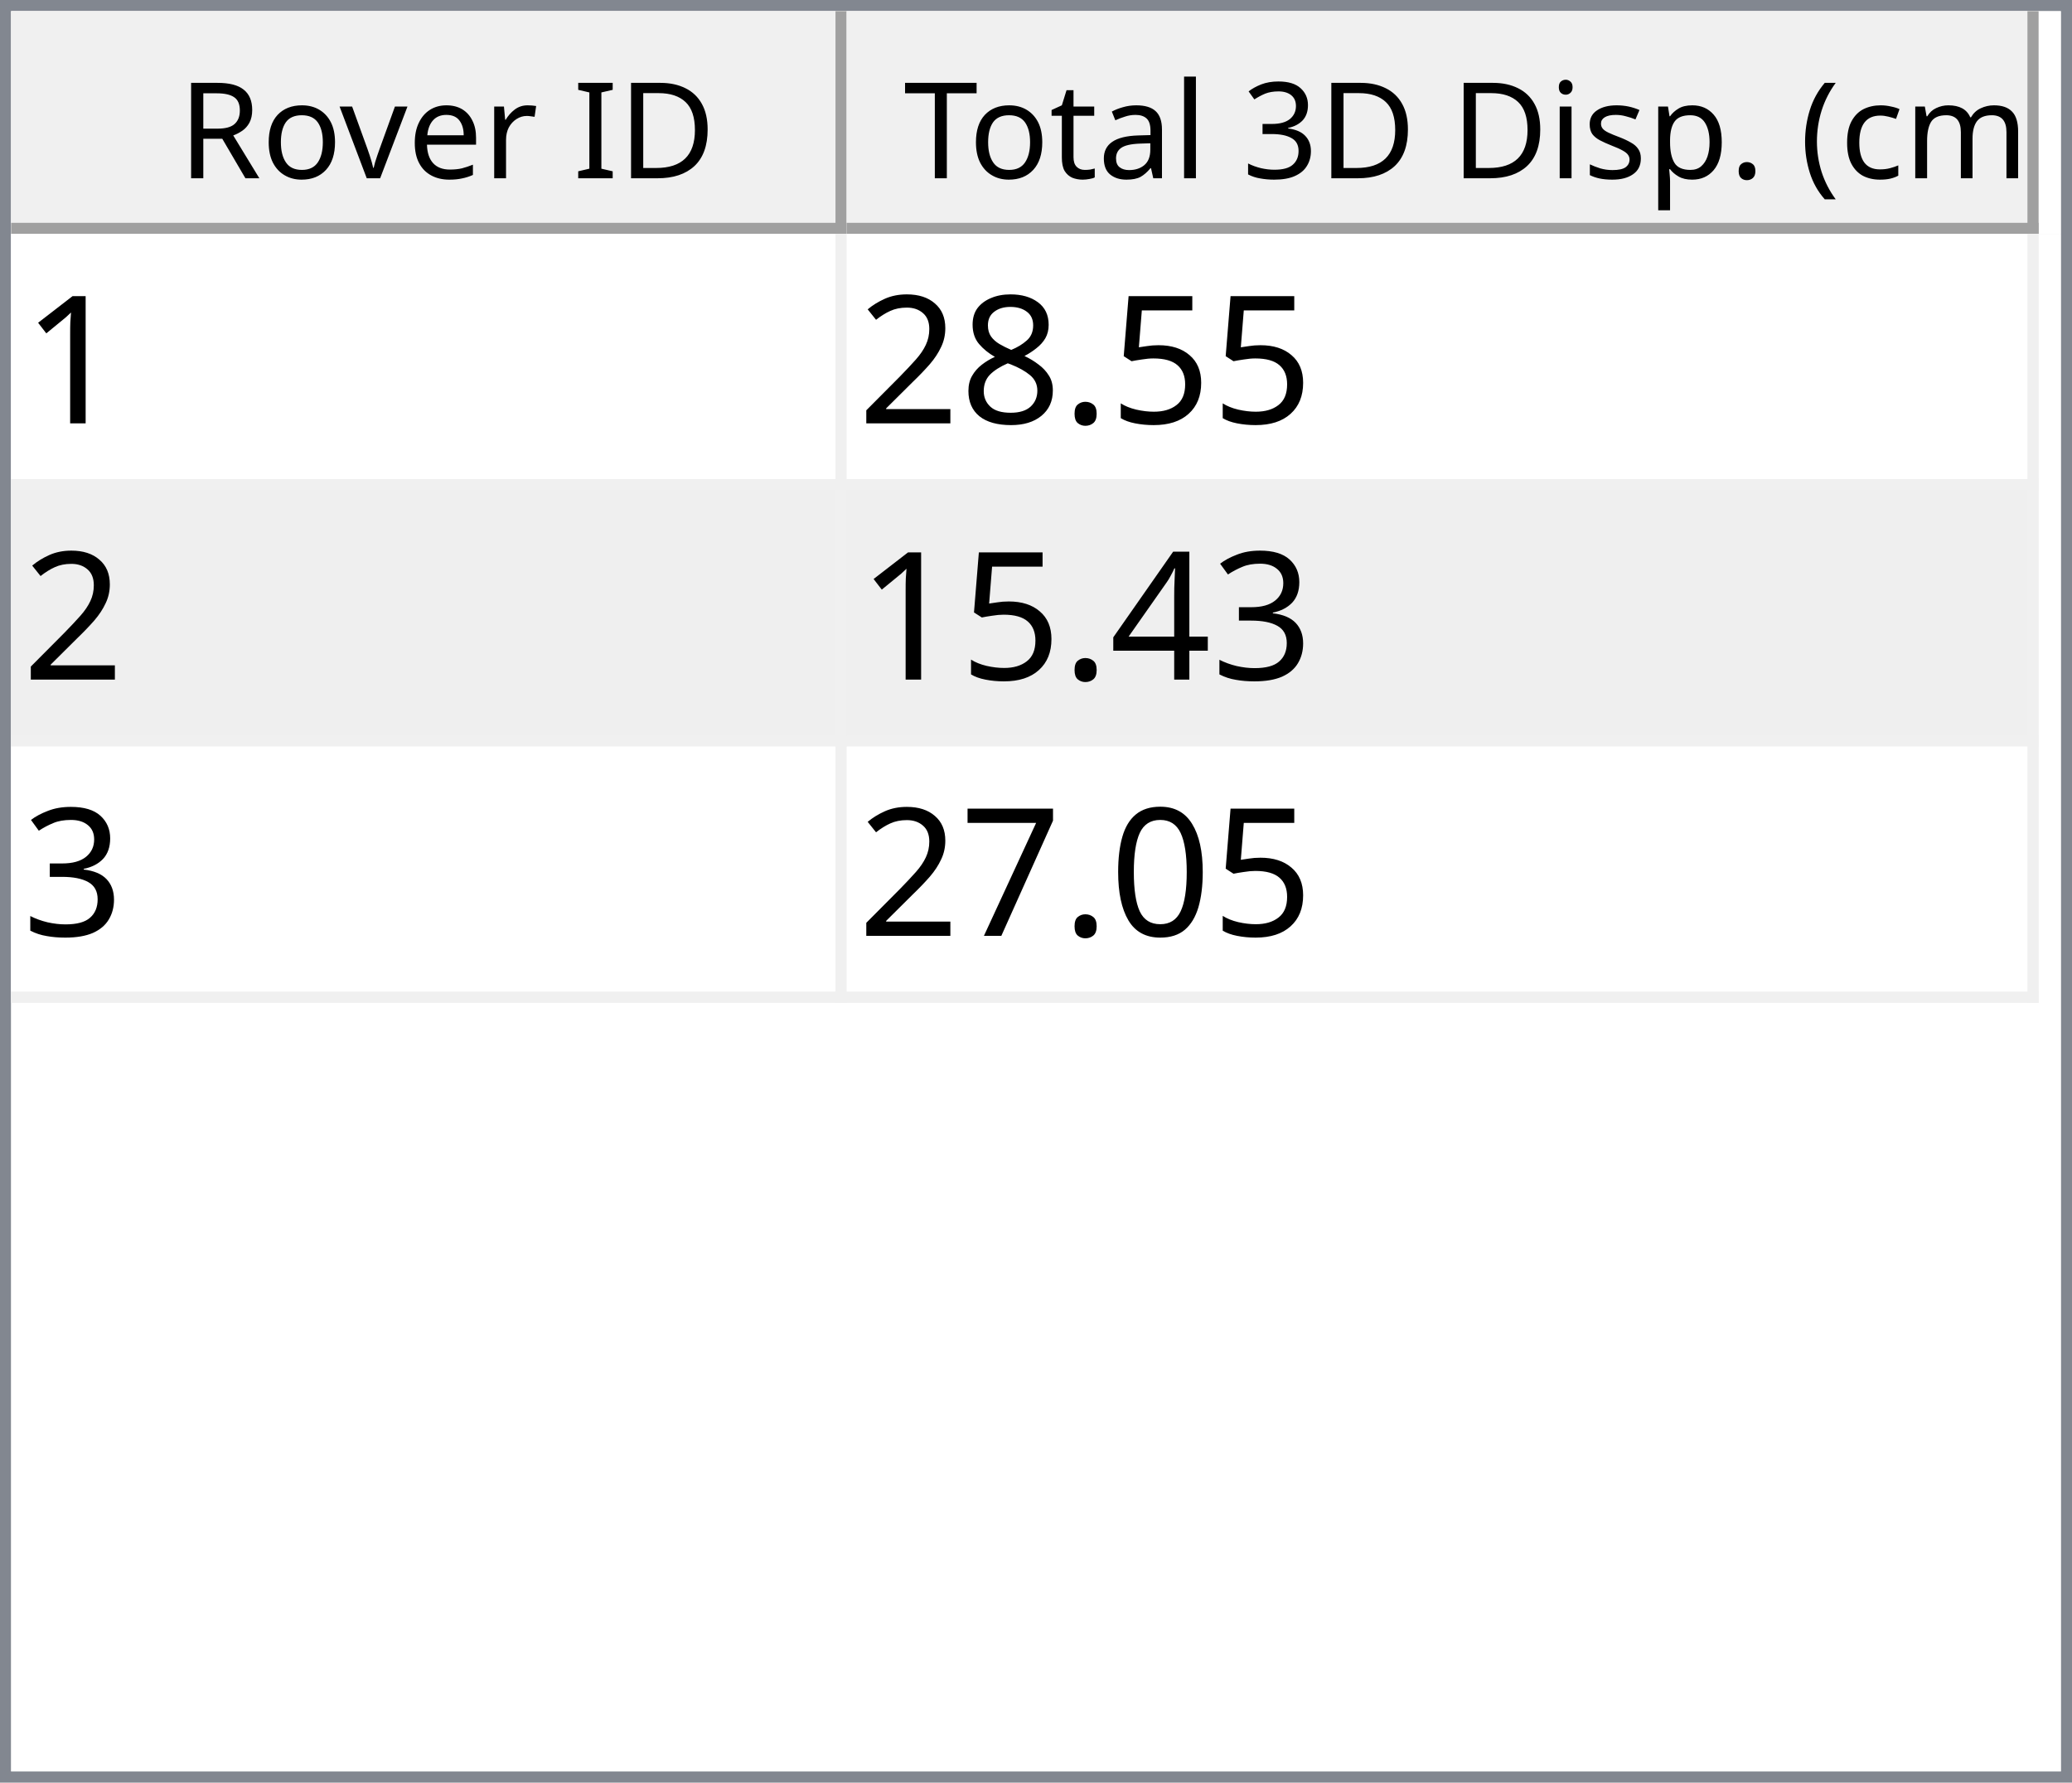
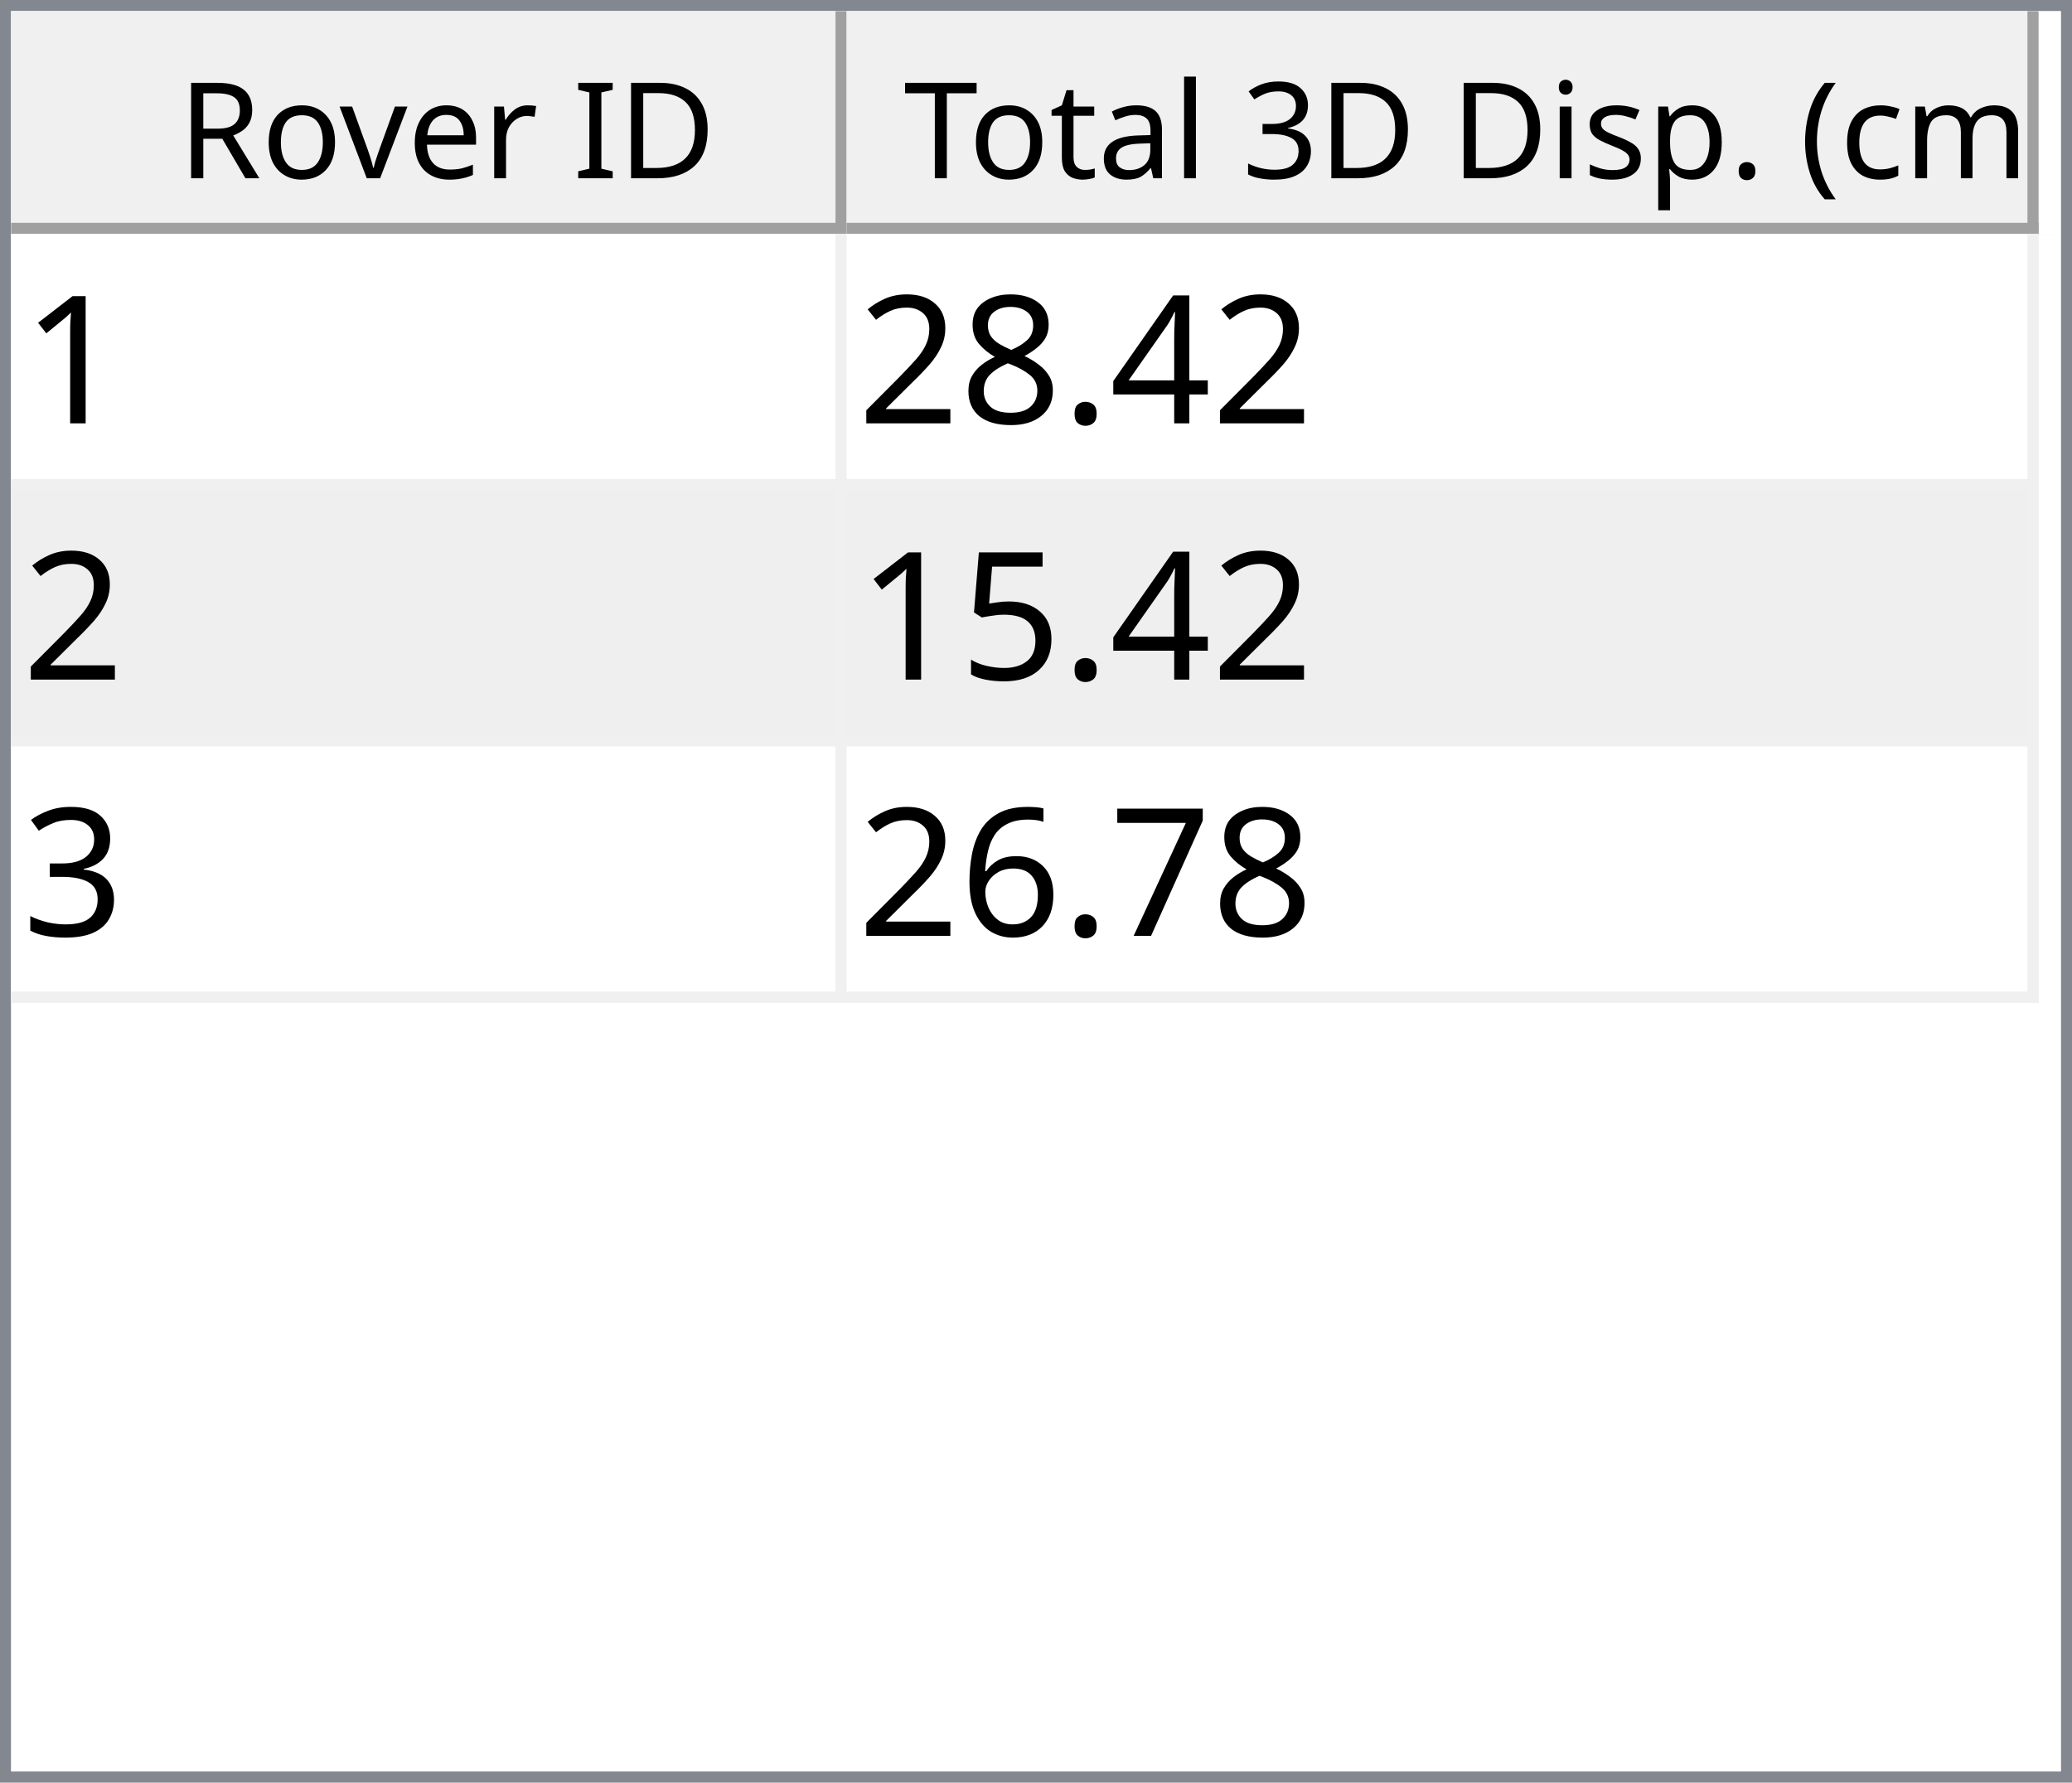
<svg xmlns="http://www.w3.org/2000/svg" style="fill-opacity:1; color-rendering:auto; color-interpolation:auto; text-rendering:auto; stroke:black; stroke-linecap:square; stroke-miterlimit:10; shape-rendering:auto; stroke-opacity:1; fill:black; stroke-dasharray:none; font-weight:normal; stroke-width:1; font-family:'Dialog'; font-style:normal; stroke-linejoin:miter; font-size:12px; stroke-dashoffset:0; image-rendering:auto;" width="186" height="160">
  <defs id="genericDefs" />
  <g>
    <defs id="defs1">
      <clipPath clipPathUnits="userSpaceOnUse" id="clipPath1">
        <path d="M0 0 L186 0 L186 160 L0 160 L0 0 Z" />
      </clipPath>
      <clipPath clipPathUnits="userSpaceOnUse" id="clipPath2">
        <path d="M0 0 L0 160 L186 160 L186 0 Z" />
      </clipPath>
      <clipPath clipPathUnits="userSpaceOnUse" id="clipPath3">
        <path d="M0 0 L0 20 L184 20 L184 0 Z" />
      </clipPath>
      <clipPath clipPathUnits="userSpaceOnUse" id="clipPath4">
        <path d="M0 0 L0 20 L75 20 L75 0 Z" />
      </clipPath>
      <clipPath clipPathUnits="userSpaceOnUse" id="clipPath5">
        <path d="M1 1 L1 19 L74 19 L74 1 Z" />
      </clipPath>
      <clipPath clipPathUnits="userSpaceOnUse" id="clipPath6">
        <path d="M0 0 L0 18 L73 18 L73 0 Z" />
      </clipPath>
      <clipPath clipPathUnits="userSpaceOnUse" id="clipPath7">
        <path d="M-0.5 -0.5 L-0.5 19.5 L74.5 19.5 L74.5 -0.5 Z" />
      </clipPath>
      <clipPath clipPathUnits="userSpaceOnUse" id="clipPath8">
        <path d="M0 0 L0 20 L107 20 L107 0 Z" />
      </clipPath>
      <clipPath clipPathUnits="userSpaceOnUse" id="clipPath9">
        <path d="M1 1 L1 19 L106 19 L106 1 Z" />
      </clipPath>
      <clipPath clipPathUnits="userSpaceOnUse" id="clipPath10">
        <path d="M0 0 L0 18 L105 18 L105 0 Z" />
      </clipPath>
      <clipPath clipPathUnits="userSpaceOnUse" id="clipPath11">
        <path d="M-0.5 -0.5 L-0.5 19.5 L106.5 19.5 L106.5 -0.5 Z" />
      </clipPath>
      <clipPath clipPathUnits="userSpaceOnUse" id="clipPath12">
        <path d="M0 0 L0 138 L184 138 L184 0 Z" />
      </clipPath>
      <clipPath clipPathUnits="userSpaceOnUse" id="clipPath13">
        <path d="M0 0 L0 69 L182 69 L182 0 Z" />
      </clipPath>
      <clipPath clipPathUnits="userSpaceOnUse" id="clipPath14">
        <path d="M-0.5 -0.5 L-0.5 68.5 L181.5 68.5 L181.5 -0.5 Z" />
      </clipPath>
      <clipPath clipPathUnits="userSpaceOnUse" id="clipPath15">
        <path d="M0 0 L0 22 L74 22 L74 0 Z" />
      </clipPath>
      <clipPath clipPathUnits="userSpaceOnUse" id="clipPath16">
        <path d="M0 0 L0 22 L106 22 L106 0 Z" />
      </clipPath>
      <font horiz-adv-x="64.551" id="font1">
        <font-face ascent="107.91" descent="25.098" units-per-em="100" style="font-style:normal; font-family:Segoe UI; font-weight:normal;" />
        <missing-glyph horiz-adv-x="64.551" d="M8.109 0 L8.109 68.266 L56.453 68.266 L56.453 0 L8.109 0 ZM15.328 7.234 L49.219 7.234 L49.219 61.031 L15.328 61.031 L15.328 7.234 Z" />
        <glyph unicode="D" horiz-adv-x="70.117" d="M9.188 0 L9.188 70.016 L28.516 70.016 Q65.531 70.016 65.531 35.891 Q65.531 19.672 55.25 9.836 Q44.969 0 27.734 0 L9.188 0 ZM17.391 62.594 L17.391 7.422 L27.828 7.422 Q41.609 7.422 49.273 14.797 Q56.938 22.172 56.938 35.688 Q56.938 62.594 28.328 62.594 L17.391 62.594 Z" />
        <glyph unicode="I" horiz-adv-x="26.611" d="M17.391 0 L9.188 0 L9.188 70.016 L17.391 70.016 L17.391 0 Z" />
        <glyph unicode=" " horiz-adv-x="27.393" d="" />
        <glyph unicode="r" horiz-adv-x="34.766" d="M34.188 41.891 Q32.078 43.5 28.125 43.5 Q23 43.5 19.555 38.672 Q16.109 33.844 16.109 25.484 L16.109 0 L8.109 0 L8.109 50 L16.109 50 L16.109 39.703 L16.312 39.703 Q18.016 44.969 21.531 47.922 Q25.047 50.875 29.391 50.875 Q32.516 50.875 34.188 50.203 L34.188 41.891 Z" />
        <glyph unicode="e" horiz-adv-x="52.295" d="M48.297 23 L12.984 23 Q13.188 14.656 17.484 10.109 Q21.781 5.562 29.297 5.562 Q37.75 5.562 44.828 11.141 L44.828 3.609 Q38.234 -1.172 27.391 -1.172 Q16.797 -1.172 10.742 5.641 Q4.688 12.453 4.688 24.812 Q4.688 36.469 11.305 43.82 Q17.922 51.172 27.734 51.172 Q37.547 51.172 42.922 44.828 Q48.297 38.484 48.297 27.203 L48.297 23 ZM40.094 29.781 Q40.047 36.719 36.75 40.578 Q33.453 44.438 27.594 44.438 Q21.922 44.438 17.969 40.383 Q14.016 36.328 13.094 29.781 L40.094 29.781 Z" />
        <glyph unicode="v" horiz-adv-x="47.9" d="M47.406 50 L27.484 0 L19.625 0 L0.688 50 L9.469 50 L22.172 13.672 Q23.578 9.672 23.922 6.688 L24.125 6.688 Q24.609 10.453 25.688 13.484 L38.969 50 L47.406 50 Z" />
        <glyph unicode="o" horiz-adv-x="58.594" d="M29 -1.172 Q17.922 -1.172 11.305 5.836 Q4.688 12.844 4.688 24.422 Q4.688 37.016 11.57 44.094 Q18.453 51.172 30.172 51.172 Q41.359 51.172 47.633 44.289 Q53.906 37.406 53.906 25.203 Q53.906 13.234 47.141 6.031 Q40.375 -1.172 29 -1.172 ZM29.594 44.438 Q21.875 44.438 17.383 39.188 Q12.891 33.938 12.891 24.703 Q12.891 15.828 17.43 10.695 Q21.969 5.562 29.594 5.562 Q37.359 5.562 41.531 10.594 Q45.703 15.625 45.703 24.906 Q45.703 34.281 41.531 39.359 Q37.359 44.438 29.594 44.438 Z" />
        <glyph unicode="R" horiz-adv-x="59.814" d="M59.375 0 L49.609 0 L37.891 19.625 Q36.281 22.359 34.766 24.289 Q33.25 26.219 31.664 27.438 Q30.078 28.656 28.25 29.219 Q26.422 29.781 24.125 29.781 L17.391 29.781 L17.391 0 L9.188 0 L9.188 70.016 L30.078 70.016 Q34.672 70.016 38.555 68.867 Q42.438 67.719 45.289 65.375 Q48.141 63.031 49.758 59.547 Q51.375 56.062 51.375 51.375 Q51.375 47.703 50.273 44.656 Q49.172 41.609 47.148 39.211 Q45.125 36.812 42.266 35.133 Q39.406 33.453 35.844 32.516 L35.844 32.328 Q37.594 31.547 38.891 30.547 Q40.188 29.547 41.359 28.18 Q42.531 26.812 43.68 25.078 Q44.828 23.344 46.234 21.047 L59.375 0 ZM17.391 62.594 L17.391 37.203 L28.516 37.203 Q31.594 37.203 34.203 38.133 Q36.812 39.062 38.719 40.797 Q40.625 42.531 41.703 45.047 Q42.781 47.562 42.781 50.688 Q42.781 56.297 39.141 59.445 Q35.5 62.594 28.609 62.594 L17.391 62.594 Z" />
        <glyph unicode=")" horiz-adv-x="30.176" d="M8.297 -15.922 L1.172 -15.922 Q16.406 2.344 16.406 26.812 Q16.406 51.469 1.078 70.016 L8.297 70.016 Q23.531 52.156 23.531 26.703 Q23.531 1.375 8.297 -15.922 Z" />
        <glyph unicode="m" horiz-adv-x="86.133" d="M79.109 0 L71.094 0 L71.094 28.719 Q71.094 37.016 68.531 40.727 Q65.969 44.438 59.906 44.438 Q54.781 44.438 51.195 39.75 Q47.609 35.062 47.609 28.516 L47.609 0 L39.594 0 L39.594 29.688 Q39.594 44.438 28.219 44.438 Q22.953 44.438 19.531 40.016 Q16.109 35.594 16.109 28.516 L16.109 0 L8.109 0 L8.109 50 L16.109 50 L16.109 42.094 L16.312 42.094 Q21.625 51.172 31.844 51.172 Q36.969 51.172 40.773 48.312 Q44.578 45.453 46 40.828 Q51.562 51.172 62.594 51.172 Q79.109 51.172 79.109 30.812 L79.109 0 Z" />
        <glyph unicode="c" horiz-adv-x="46.191" d="M42.188 2.297 Q36.422 -1.172 28.516 -1.172 Q17.828 -1.172 11.258 5.789 Q4.688 12.75 4.688 23.828 Q4.688 36.188 11.766 43.68 Q18.844 51.172 30.672 51.172 Q37.25 51.172 42.281 48.734 L42.281 40.531 Q36.719 44.438 30.375 44.438 Q22.703 44.438 17.797 38.945 Q12.891 33.453 12.891 24.516 Q12.891 15.719 17.508 10.641 Q22.125 5.562 29.891 5.562 Q36.422 5.562 42.188 9.906 L42.188 2.297 Z" />
        <glyph unicode="(" horiz-adv-x="30.176" d="M29.109 -15.922 L21.969 -15.922 Q6.844 1.375 6.844 26.703 Q6.844 52.156 21.969 70.016 L29.203 70.016 Q13.875 51.469 13.875 26.812 Q13.875 2.344 29.109 -15.922 Z" />
        <glyph unicode="." horiz-adv-x="21.68" d="M10.891 -1.078 Q8.641 -1.078 7.055 0.539 Q5.469 2.156 5.469 4.391 Q5.469 6.641 7.055 8.273 Q8.641 9.906 10.891 9.906 Q13.188 9.906 14.797 8.273 Q16.406 6.641 16.406 4.391 Q16.406 2.156 14.797 0.539 Q13.188 -1.078 10.891 -1.078 Z" />
        <glyph unicode="p" horiz-adv-x="58.789" d="M16.312 7.234 L16.109 7.234 L16.109 -23 L8.109 -23 L8.109 50 L16.109 50 L16.109 41.219 L16.312 41.219 Q22.219 51.172 33.594 51.172 Q43.266 51.172 48.688 44.461 Q54.109 37.75 54.109 26.469 Q54.109 13.922 48 6.375 Q41.891 -1.172 31.297 -1.172 Q21.578 -1.172 16.312 7.234 ZM16.109 27.391 L16.109 20.406 Q16.109 14.203 20.141 9.883 Q24.172 5.562 30.375 5.562 Q37.641 5.562 41.773 11.133 Q45.906 16.703 45.906 26.609 Q45.906 34.969 42.047 39.703 Q38.188 44.438 31.594 44.438 Q24.609 44.438 20.359 39.578 Q16.109 34.719 16.109 27.391 Z" />
        <glyph unicode="s" horiz-adv-x="42.432" d="M5.078 1.812 L5.078 10.406 Q11.625 5.562 19.484 5.562 Q30.031 5.562 30.031 12.594 Q30.031 14.594 29.125 15.992 Q28.219 17.391 26.68 18.461 Q25.141 19.531 23.07 20.383 Q21 21.234 18.609 22.172 Q15.281 23.484 12.766 24.828 Q10.25 26.172 8.57 27.859 Q6.891 29.547 6.031 31.695 Q5.172 33.844 5.172 36.719 Q5.172 40.234 6.789 42.945 Q8.406 45.656 11.086 47.484 Q13.766 49.312 17.211 50.242 Q20.656 51.172 24.312 51.172 Q30.812 51.172 35.938 48.922 L35.938 40.828 Q30.422 44.438 23.25 44.438 Q21 44.438 19.195 43.922 Q17.391 43.406 16.094 42.477 Q14.797 41.547 14.086 40.258 Q13.375 38.969 13.375 37.406 Q13.375 35.453 14.086 34.133 Q14.797 32.812 16.164 31.789 Q17.531 30.766 19.484 29.938 Q21.438 29.109 23.922 28.125 Q27.25 26.859 29.883 25.516 Q32.516 24.172 34.375 22.484 Q36.234 20.797 37.234 18.602 Q38.234 16.406 38.234 13.375 Q38.234 9.672 36.602 6.938 Q34.969 4.203 32.234 2.398 Q29.5 0.594 25.93 -0.289 Q22.359 -1.172 18.453 -1.172 Q10.75 -1.172 5.078 1.812 Z" />
        <glyph unicode="i" horiz-adv-x="24.219" d="M12.203 62.703 Q10.062 62.703 8.547 64.164 Q7.031 65.625 7.031 67.875 Q7.031 70.125 8.547 71.609 Q10.062 73.094 12.203 73.094 Q14.406 73.094 15.945 71.609 Q17.484 70.125 17.484 67.875 Q17.484 65.719 15.945 64.211 Q14.406 62.703 12.203 62.703 ZM16.109 0 L8.109 0 L8.109 50 L16.109 50 L16.109 0 Z" />
        <glyph unicode="3" horiz-adv-x="53.906" d="M46.531 19.828 Q46.531 15.094 44.75 11.211 Q42.969 7.328 39.719 4.57 Q36.469 1.812 31.93 0.297 Q27.391 -1.219 21.922 -1.219 Q11.922 -1.219 6 2.594 L6 11.188 Q13.094 5.609 22.219 5.609 Q25.875 5.609 28.828 6.539 Q31.781 7.469 33.906 9.227 Q36.031 10.984 37.18 13.477 Q38.328 15.969 38.328 19.094 Q38.328 32.812 18.797 32.812 L12.984 32.812 L12.984 39.594 L18.5 39.594 Q35.797 39.594 35.797 52.484 Q35.797 64.406 22.609 64.406 Q15.188 64.406 8.688 59.422 L8.688 67.188 Q15.375 71.188 24.609 71.188 Q29 71.188 32.57 69.969 Q36.141 68.75 38.68 66.555 Q41.219 64.359 42.609 61.281 Q44 58.203 44 54.5 Q44 40.672 30.031 36.719 L30.031 36.531 Q33.594 36.141 36.625 34.797 Q39.656 33.453 41.852 31.305 Q44.047 29.156 45.289 26.25 Q46.531 23.344 46.531 19.828 Z" />
        <glyph unicode="l" horiz-adv-x="24.219" d="M16.109 0 L8.109 0 L8.109 74.031 L16.109 74.031 L16.109 0 Z" />
        <glyph unicode="a" horiz-adv-x="50.879" d="M43.891 0 L35.891 0 L35.891 7.812 L35.688 7.812 Q30.469 -1.172 20.312 -1.172 Q12.844 -1.172 8.617 2.781 Q4.391 6.734 4.391 13.281 Q4.391 27.297 20.906 29.594 L35.891 31.688 Q35.891 44.438 25.594 44.438 Q16.547 44.438 9.281 38.281 L9.281 46.484 Q16.656 51.172 26.266 51.172 Q43.891 51.172 43.891 32.516 L43.891 0 ZM35.891 25.297 L23.828 23.641 Q18.266 22.859 15.43 20.875 Q12.594 18.891 12.594 13.875 Q12.594 10.203 15.211 7.883 Q17.828 5.562 22.172 5.562 Q28.125 5.562 32.008 9.742 Q35.891 13.922 35.891 20.312 L35.891 25.297 Z" />
        <glyph unicode="t" horiz-adv-x="33.887" d="M31.297 0.484 Q28.469 -1.078 23.828 -1.078 Q10.688 -1.078 10.688 13.578 L10.688 43.172 L2.094 43.172 L2.094 50 L10.688 50 L10.688 62.203 L18.703 64.797 L18.703 50 L31.297 50 L31.297 43.172 L18.703 43.172 L18.703 14.984 Q18.703 9.969 20.414 7.82 Q22.125 5.672 26.078 5.672 Q29.109 5.672 31.297 7.328 L31.297 0.484 Z" />
        <glyph unicode="T" horiz-adv-x="52.393" d="M50.594 62.594 L30.375 62.594 L30.375 0 L22.172 0 L22.172 62.594 L2 62.594 L2 70.016 L50.594 70.016 L50.594 62.594 Z" />
      </font>
      <font horiz-adv-x="75.0" id="font2">
        <font-face ascent="100.537" descent="21.973" units-per-em="100" style="font-style:normal; font-family:sans-serif; font-weight:normal;" />
        <missing-glyph horiz-adv-x="75.0" d="M12.5 0 L12.5 62.5 L62.5 62.5 L62.5 0 L12.5 0 ZM14.062 1.562 L60.938 1.562 L60.938 60.938 L14.062 60.938 L14.062 1.562 Z" />
        <glyph unicode="1" horiz-adv-x="55.615" d="M37.25 0 L28.469 0 L28.469 56 Q25.297 52.984 20.141 49.953 Q14.984 46.922 10.891 45.406 L10.891 53.906 Q18.266 57.375 23.781 62.305 Q29.297 67.234 31.594 71.875 L37.25 71.875 L37.25 0 Z" />
-         <glyph unicode="5" horiz-adv-x="55.615" d="M4.156 18.75 L13.375 19.531 Q14.406 12.797 18.141 9.398 Q21.875 6 27.156 6 Q33.5 6 37.891 10.789 Q42.281 15.578 42.281 23.484 Q42.281 31 38.062 35.352 Q33.844 39.703 27 39.703 Q22.75 39.703 19.336 37.773 Q15.922 35.844 13.969 32.766 L5.719 33.844 L12.641 70.609 L48.25 70.609 L48.25 62.203 L19.672 62.203 L15.828 42.969 Q22.266 47.469 29.344 47.469 Q38.719 47.469 45.164 40.969 Q51.609 34.469 51.609 24.266 Q51.609 14.547 45.953 7.469 Q39.062 -1.219 27.156 -1.219 Q17.391 -1.219 11.211 4.25 Q5.031 9.719 4.156 18.75 Z" />
+         <glyph unicode="4" horiz-adv-x="55.615" d="M32.328 0 L32.328 17.141 L1.266 17.141 L1.266 25.203 L33.938 71.578 L41.109 71.578 L41.109 25.203 L50.781 25.203 L50.781 17.141 L41.109 17.141 L41.109 0 L32.328 0 ZM32.328 25.203 L32.328 57.469 L9.906 25.203 L32.328 25.203 Z" />
        <glyph unicode="." horiz-adv-x="27.783" d="M9.078 0 L9.078 10.016 L19.094 10.016 L19.094 0 L9.078 0 Z" />
        <glyph unicode="8" horiz-adv-x="55.615" d="M17.672 38.812 Q12.203 40.828 9.57 44.539 Q6.938 48.25 6.938 53.422 Q6.938 61.234 12.555 66.555 Q18.172 71.875 27.484 71.875 Q36.859 71.875 42.578 66.43 Q48.297 60.984 48.297 53.172 Q48.297 48.188 45.68 44.508 Q43.062 40.828 37.75 38.812 Q44.344 36.672 47.781 31.883 Q51.219 27.094 51.219 20.453 Q51.219 11.281 44.727 5.031 Q38.234 -1.219 27.641 -1.219 Q17.047 -1.219 10.547 5.055 Q4.047 11.328 4.047 20.703 Q4.047 27.688 7.594 32.398 Q11.141 37.109 17.672 38.812 ZM15.922 53.719 Q15.922 48.641 19.195 45.414 Q22.469 42.188 27.688 42.188 Q32.766 42.188 36.016 45.383 Q39.266 48.578 39.266 53.219 Q39.266 58.062 35.914 61.359 Q32.562 64.656 27.594 64.656 Q22.562 64.656 19.242 61.43 Q15.922 58.203 15.922 53.719 ZM13.094 20.656 Q13.094 16.891 14.875 13.375 Q16.656 9.859 20.172 7.93 Q23.688 6 27.734 6 Q34.031 6 38.133 10.055 Q42.234 14.109 42.234 20.359 Q42.234 26.703 38.016 30.859 Q33.797 35.016 27.438 35.016 Q21.234 35.016 17.164 30.914 Q13.094 26.812 13.094 20.656 Z" />
        <glyph unicode="2" horiz-adv-x="55.615" d="M50.344 8.453 L50.344 0 L3.031 0 Q2.938 3.172 4.047 6.109 Q5.859 10.938 9.836 15.625 Q13.812 20.312 21.344 26.469 Q33.016 36.031 37.117 41.625 Q41.219 47.219 41.219 52.203 Q41.219 57.422 37.477 61.008 Q33.734 64.594 27.734 64.594 Q21.391 64.594 17.578 60.789 Q13.766 56.984 13.719 50.25 L4.688 51.172 Q5.609 61.281 11.664 66.578 Q17.719 71.875 27.938 71.875 Q38.234 71.875 44.242 66.164 Q50.25 60.453 50.25 52 Q50.25 47.703 48.492 43.555 Q46.734 39.406 42.656 34.812 Q38.578 30.219 29.109 22.219 Q21.188 15.578 18.945 13.211 Q16.703 10.844 15.234 8.453 L50.344 8.453 Z" />
+         <glyph unicode="5" horiz-adv-x="55.615" d="M4.156 18.75 L13.375 19.531 Q14.406 12.797 18.141 9.398 Q21.875 6 27.156 6 Q33.5 6 37.891 10.789 Q42.281 15.578 42.281 23.484 Q42.281 31 38.062 35.352 Q33.844 39.703 27 39.703 Q22.75 39.703 19.336 37.773 Q15.922 35.844 13.969 32.766 L5.719 33.844 L12.641 70.609 L48.25 70.609 L48.25 62.203 L19.672 62.203 L15.828 42.969 Q22.266 47.469 29.344 47.469 Q38.719 47.469 45.164 40.969 Q51.609 34.469 51.609 24.266 Q51.609 14.547 45.953 7.469 Q39.062 -1.219 27.156 -1.219 Q17.391 -1.219 11.211 4.25 Q5.031 9.719 4.156 18.75 Z" />
        <glyph unicode="3" horiz-adv-x="55.615" d="M4.203 18.891 L12.984 20.062 Q14.5 12.594 18.141 9.297 Q21.781 6 27 6 Q33.203 6 37.477 10.297 Q41.75 14.594 41.75 20.953 Q41.75 27 37.797 30.93 Q33.844 34.859 27.734 34.859 Q25.25 34.859 21.531 33.891 L22.516 41.609 Q23.391 41.5 23.922 41.5 Q29.547 41.5 34.039 44.43 Q38.531 47.359 38.531 53.469 Q38.531 58.297 35.258 61.477 Q31.984 64.656 26.812 64.656 Q21.688 64.656 18.266 61.43 Q14.844 58.203 13.875 51.766 L5.078 53.328 Q6.688 62.156 12.398 67.016 Q18.109 71.875 26.609 71.875 Q32.469 71.875 37.398 69.359 Q42.328 66.844 44.945 62.5 Q47.562 58.156 47.562 53.266 Q47.562 48.641 45.07 44.828 Q42.578 41.016 37.703 38.766 Q44.047 37.312 47.562 32.695 Q51.078 28.078 51.078 21.141 Q51.078 11.766 44.242 5.25 Q37.406 -1.266 26.953 -1.266 Q17.531 -1.266 11.305 4.352 Q5.078 9.969 4.203 18.891 Z" />
-         <glyph unicode="4" horiz-adv-x="55.615" d="M32.328 0 L32.328 17.141 L1.266 17.141 L1.266 25.203 L33.938 71.578 L41.109 71.578 L41.109 25.203 L50.781 25.203 L50.781 17.141 L41.109 17.141 L41.109 0 L32.328 0 ZM32.328 25.203 L32.328 57.469 L9.906 25.203 L32.328 25.203 Z" />
-         <glyph unicode="0" horiz-adv-x="55.615" d="M4.156 35.297 Q4.156 48 6.766 55.742 Q9.375 63.484 14.523 67.68 Q19.672 71.875 27.484 71.875 Q33.25 71.875 37.594 69.555 Q41.938 67.234 44.773 62.867 Q47.609 58.5 49.219 52.227 Q50.828 45.953 50.828 35.297 Q50.828 22.703 48.242 14.969 Q45.656 7.234 40.508 3.008 Q35.359 -1.219 27.484 -1.219 Q17.141 -1.219 11.234 6.203 Q4.156 15.141 4.156 35.297 ZM13.188 35.297 Q13.188 17.672 17.312 11.836 Q21.438 6 27.484 6 Q33.547 6 37.672 11.859 Q41.797 17.719 41.797 35.297 Q41.797 52.984 37.672 58.789 Q33.547 64.594 27.391 64.594 Q21.344 64.594 17.719 59.469 Q13.188 52.938 13.188 35.297 Z" />
        <glyph unicode="7" horiz-adv-x="55.615" d="M4.734 62.203 L4.734 70.656 L51.078 70.656 L51.078 63.812 Q44.234 56.547 37.523 44.484 Q30.812 32.422 27.156 19.672 Q24.516 10.688 23.781 0 L14.75 0 Q14.891 8.453 18.062 20.414 Q21.234 32.375 27.172 43.484 Q33.109 54.594 39.797 62.203 L4.734 62.203 Z" />
+         <glyph unicode="6" horiz-adv-x="55.615" d="M49.75 54.047 L41.016 53.375 Q39.844 58.547 37.703 60.891 Q34.125 64.656 28.906 64.656 Q24.703 64.656 21.531 62.312 Q17.391 59.281 14.992 53.469 Q12.594 47.656 12.5 36.922 Q15.672 41.75 20.266 44.094 Q24.859 46.438 29.891 46.438 Q38.672 46.438 44.852 39.969 Q51.031 33.5 51.031 23.25 Q51.031 16.5 48.125 10.719 Q45.219 4.938 40.141 1.859 Q35.062 -1.219 28.609 -1.219 Q17.625 -1.219 10.695 6.859 Q3.766 14.938 3.766 33.5 Q3.766 54.25 11.422 63.672 Q18.109 71.875 29.438 71.875 Q37.891 71.875 43.289 67.141 Q48.688 62.406 49.75 54.047 ZM13.875 23.188 Q13.875 18.656 15.797 14.508 Q17.719 10.359 21.188 8.18 Q24.656 6 28.469 6 Q34.031 6 38.039 10.492 Q42.047 14.984 42.047 22.703 Q42.047 30.125 38.086 34.398 Q34.125 38.672 28.125 38.672 Q22.172 38.672 18.023 34.398 Q13.875 30.125 13.875 23.188 Z" />
      </font>
    </defs>
    <g style="fill:white; stroke:white;">
      <rect x="0" y="0" width="186" style="clip-path:url(#clipPath1); stroke:none;" height="160" />
    </g>
    <g style="fill:white; text-rendering:optimizeSpeed; color-rendering:optimizeSpeed; image-rendering:optimizeSpeed; shape-rendering:crispEdges; stroke:white; color-interpolation:sRGB;">
      <rect x="0" width="186" height="160" y="0" style="stroke:none;" />
      <path style="stroke:none;" d="M0 160 L186 160 L186 0 L0 0 Z" />
    </g>
    <g style="fill:rgb(240,240,240); font-family:'Segoe UI'; stroke:rgb(240,240,240);">
      <rect x="0" y="0" width="186" style="clip-path:url(#clipPath2); stroke:none;" height="160" />
    </g>
    <g style="fill:rgb(130,135,144); font-family:'Segoe UI'; stroke:rgb(130,135,144);">
      <path d="M0 0 L186 0 L186 160 L0 160 L0 0 ZM1 1 L185 1 L185 159 L1 159 L1 1 Z" style="fill-rule:evenodd; clip-path:url(#clipPath2); stroke:none;" />
    </g>
    <g style="fill:white; font-family:'Segoe UI'; stroke:white;" transform="translate(1,1)">
      <rect x="0" y="0" width="184" style="clip-path:url(#clipPath3); stroke:none;" height="20" />
    </g>
    <g style="fill:rgb(240,240,240); font-family:'Segoe UI'; stroke:rgb(240,240,240);" transform="translate(1,1)">
      <rect x="0" y="0" width="75" style="clip-path:url(#clipPath4); stroke:none;" height="20" />
    </g>
    <g style="font-family:'Segoe UI';" transform="translate(2,2)">
      <text x="14" xml:space="preserve" y="14" style="clip-path:url(#clipPath6); stroke:none;">Rover ID</text>
    </g>
    <g style="fill:rgb(160,160,160); font-family:'Segoe UI'; stroke:rgb(160,160,160); stroke-linejoin:bevel;" transform="translate(1.5,1.5)">
      <line x1="74" x2="74" y1="0" style="fill:none; clip-path:url(#clipPath7);" y2="19" />
    </g>
    <g style="fill:rgb(160,160,160); font-family:'Segoe UI'; stroke:rgb(160,160,160); stroke-linejoin:bevel;" transform="matrix(1,0,0,1,1,1) translate(0.5,0.5)">
      <line x1="0" x2="74" y1="19" style="fill:none; clip-path:url(#clipPath7);" y2="19" />
    </g>
    <g style="fill:rgb(240,240,240); font-family:'Segoe UI'; stroke:rgb(240,240,240);" transform="translate(76,1)">
      <rect x="0" y="0" width="107" style="clip-path:url(#clipPath8); stroke:none;" height="20" />
    </g>
    <g style="font-family:'Segoe UI';" transform="translate(77,2)">
      <text x="1" xml:space="preserve" y="14" style="clip-path:url(#clipPath10); stroke:none;"> Total 3D Disp. (cm)</text>
    </g>
    <g style="fill:rgb(160,160,160); font-family:'Segoe UI'; stroke:rgb(160,160,160); stroke-linejoin:bevel;" transform="translate(76.5,1.5)">
      <line x1="106" x2="106" y1="0" style="fill:none; clip-path:url(#clipPath11);" y2="19" />
    </g>
    <g style="fill:rgb(160,160,160); font-family:'Segoe UI'; stroke:rgb(160,160,160); stroke-linejoin:bevel;" transform="matrix(1,0,0,1,76,1) translate(0.5,0.5)">
      <line x1="0" x2="106" y1="19" style="fill:none; clip-path:url(#clipPath11);" y2="19" />
    </g>
    <g style="fill:white; font-family:'Segoe UI'; stroke:white;" transform="translate(1,21)">
      <rect x="0" y="0" width="184" style="clip-path:url(#clipPath12); stroke:none;" height="138" />
    </g>
    <g style="fill:rgb(240,240,240); font-size:16px; font-family:sans-serif; stroke:rgb(240,240,240);" transform="translate(1,21)">
      <rect x="0" y="0" width="182" style="clip-path:url(#clipPath13); stroke:none;" height="69" />
      <line transform="translate(0.5,0.5)" x1="0" x2="181" y1="22" style="clip-path:url(#clipPath14); fill:none; stroke-linejoin:bevel;" y2="22" />
    </g>
    <g transform="matrix(1,0,0,1,1,21) translate(0.5,0.5)" style="fill:rgb(240,240,240); font-size:16px; font-family:sans-serif; stroke:rgb(240,240,240); stroke-linejoin:bevel;">
      <line x1="0" x2="181" y1="45" style="fill:none; clip-path:url(#clipPath14);" y2="45" />
    </g>
    <g transform="matrix(1,0,0,1,1,21) translate(0.5,0.5)" style="fill:rgb(240,240,240); font-size:16px; font-family:sans-serif; stroke:rgb(240,240,240); stroke-linejoin:bevel;">
      <line x1="0" x2="181" y1="68" style="fill:none; clip-path:url(#clipPath14);" y2="68" />
    </g>
    <g transform="matrix(1,0,0,1,1,21) translate(0.5,0.5)" style="fill:rgb(240,240,240); font-size:16px; font-family:sans-serif; stroke:rgb(240,240,240); stroke-linejoin:bevel;">
      <line x1="74" x2="74" y1="0" style="fill:none; clip-path:url(#clipPath14);" y2="68" />
    </g>
    <g transform="matrix(1,0,0,1,1,21) translate(0.5,0.5)" style="fill:rgb(240,240,240); font-size:16px; font-family:sans-serif; stroke:rgb(240,240,240); stroke-linejoin:bevel;">
      <line x1="181" x2="181" y1="0" style="fill:none; clip-path:url(#clipPath14);" y2="68" />
    </g>
    <g style="fill:white; font-size:16px; font-family:sans-serif; stroke:white;" transform="matrix(1,0,0,1,1,21)">
      <rect x="0" y="0" width="74" style="clip-path:url(#clipPath15); stroke:none;" height="22" />
      <text x="1" y="17" style="fill:black; clip-path:url(#clipPath15); stroke:none;" xml:space="preserve">1</text>
    </g>
    <g style="fill:white; font-size:16px; font-family:sans-serif; stroke:white;" transform="matrix(1,0,0,1,1,21) translate(75,0)">
      <rect x="0" y="0" width="106" style="clip-path:url(#clipPath16); stroke:none;" height="22" />
-       <text x="1" y="17" style="fill:black; clip-path:url(#clipPath16); stroke:none;" xml:space="preserve">28.55</text>
+       <text x="1" y="17" style="fill:black; clip-path:url(#clipPath16); stroke:none;" xml:space="preserve">28.42</text>
    </g>
    <g style="fill:rgb(239,239,239); font-size:16px; font-family:sans-serif; stroke:rgb(239,239,239);" transform="matrix(1,0,0,1,1,21) translate(0,23)">
      <rect x="0" y="0" width="74" style="clip-path:url(#clipPath15); stroke:none;" height="22" />
      <text x="1" y="17" style="fill:black; clip-path:url(#clipPath15); stroke:none;" xml:space="preserve">2</text>
    </g>
    <g style="fill:rgb(239,239,239); font-size:16px; font-family:sans-serif; stroke:rgb(239,239,239);" transform="matrix(1,0,0,1,1,21) translate(75,23)">
      <rect x="0" y="0" width="106" style="clip-path:url(#clipPath16); stroke:none;" height="22" />
-       <text x="1" y="17" style="fill:black; clip-path:url(#clipPath16); stroke:none;" xml:space="preserve">15.43</text>
+       <text x="1" y="17" style="fill:black; clip-path:url(#clipPath16); stroke:none;" xml:space="preserve">15.42</text>
    </g>
    <g style="fill:white; font-size:16px; font-family:sans-serif; stroke:white;" transform="matrix(1,0,0,1,1,21) translate(0,46)">
      <rect x="0" y="0" width="74" style="clip-path:url(#clipPath15); stroke:none;" height="22" />
      <text x="1" y="17" style="fill:black; clip-path:url(#clipPath15); stroke:none;" xml:space="preserve">3</text>
    </g>
    <g style="fill:white; font-size:16px; font-family:sans-serif; stroke:white;" transform="matrix(1,0,0,1,1,21) translate(75,46)">
      <rect x="0" y="0" width="106" style="clip-path:url(#clipPath16); stroke:none;" height="22" />
-       <text x="1" y="17" style="fill:black; clip-path:url(#clipPath16); stroke:none;" xml:space="preserve">27.05</text>
+       <text x="1" y="17" style="fill:black; clip-path:url(#clipPath16); stroke:none;" xml:space="preserve">26.78</text>
    </g>
  </g>
</svg>
